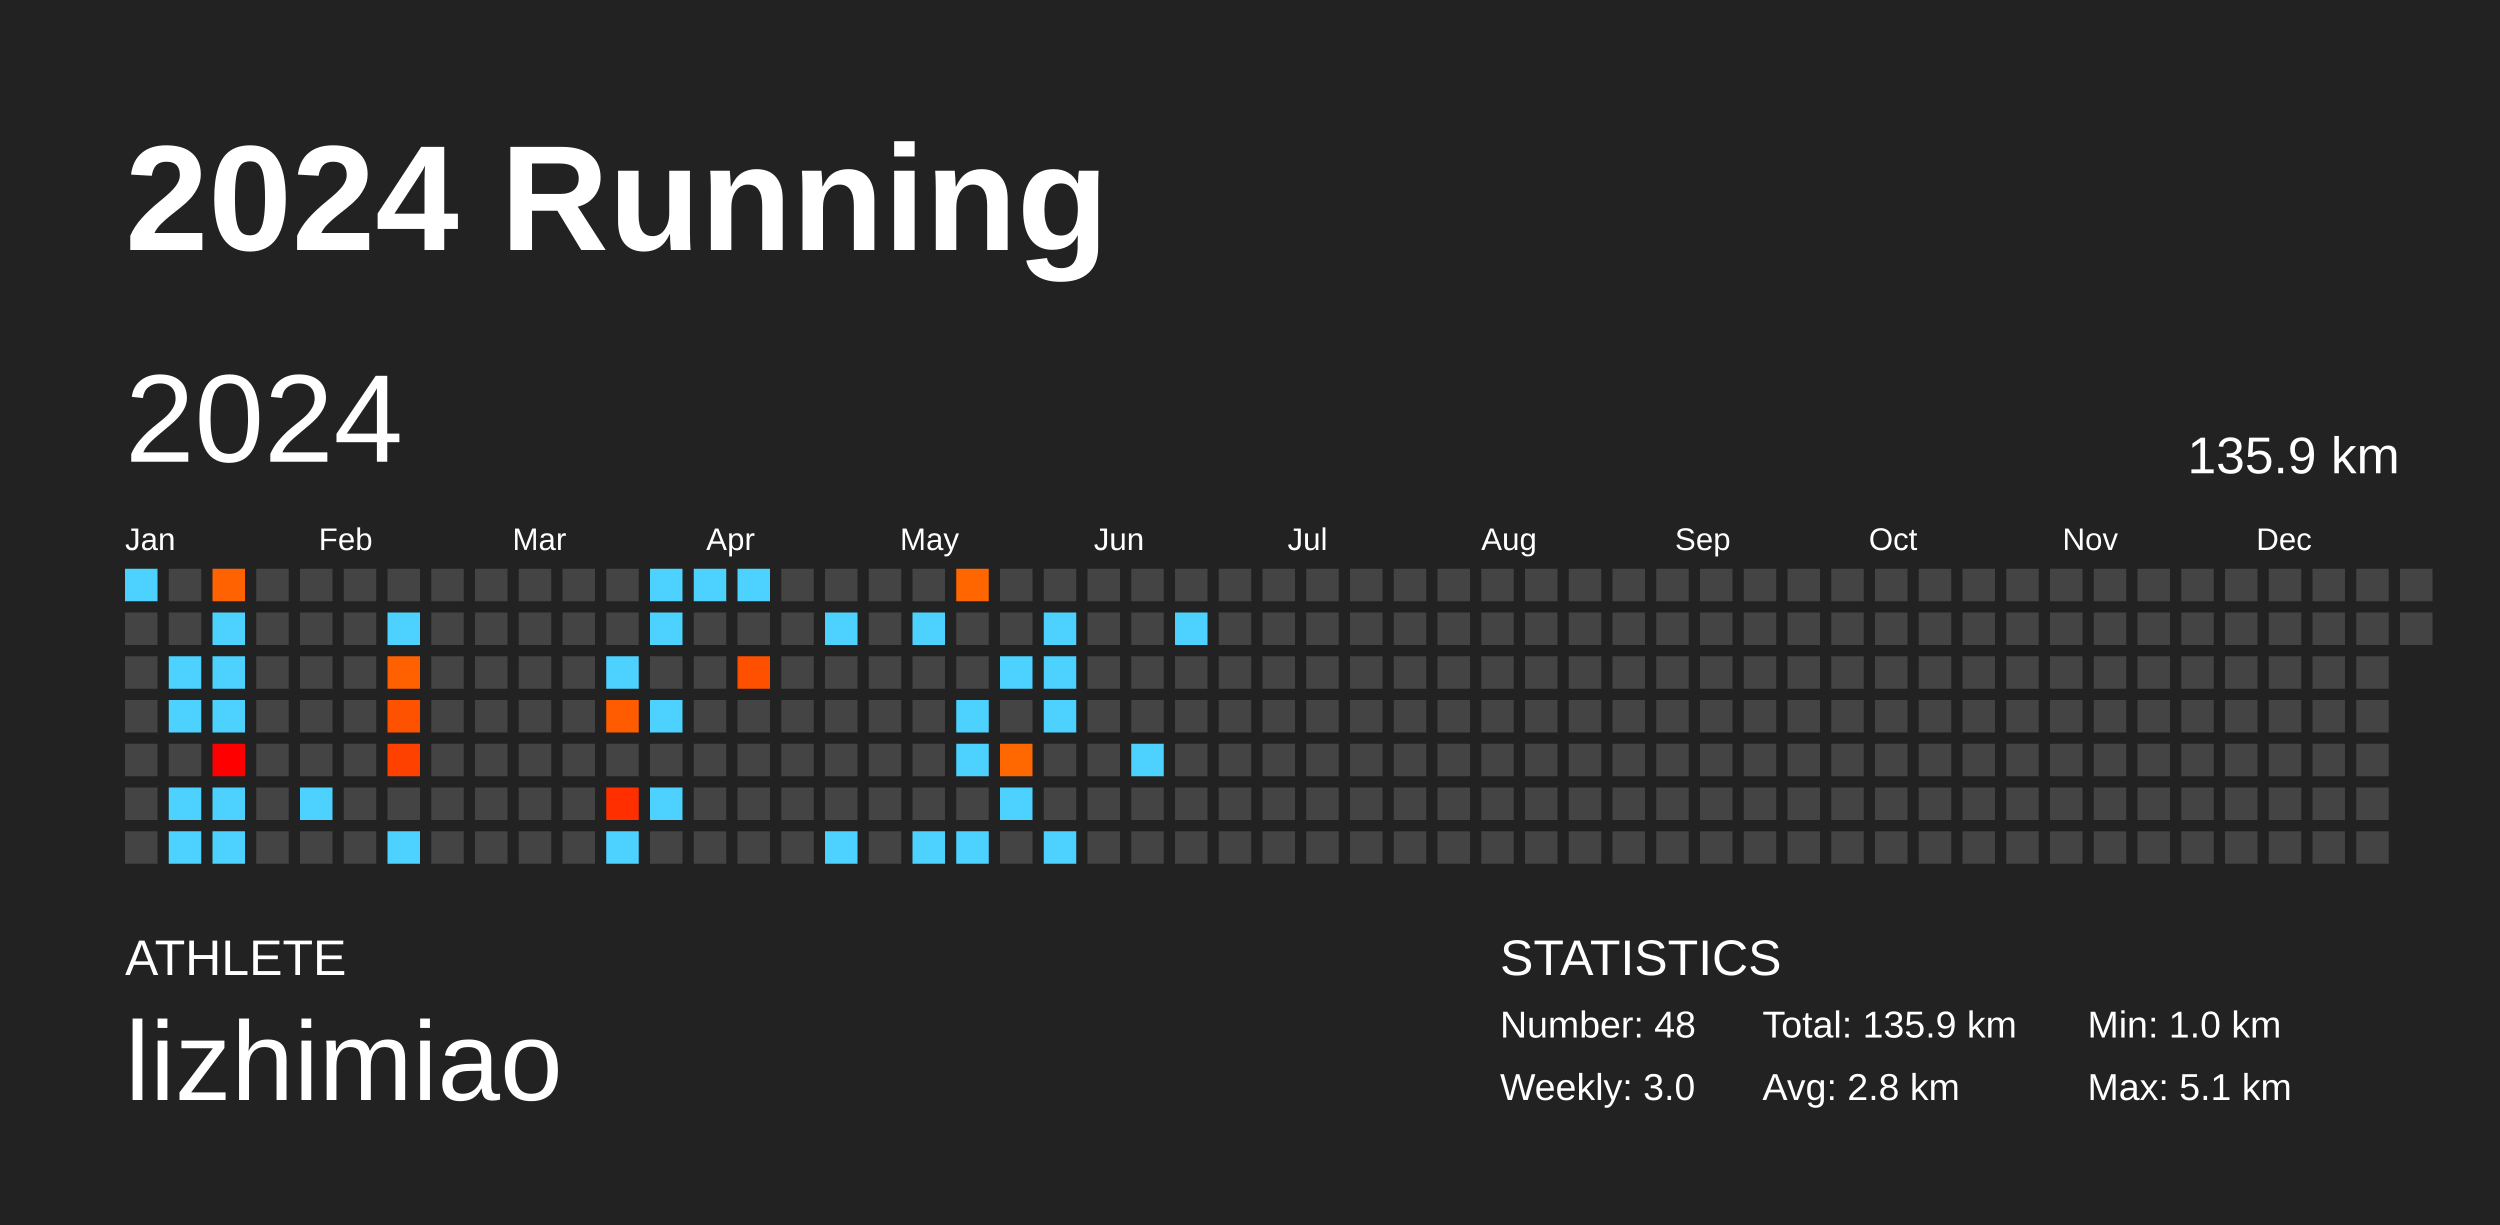
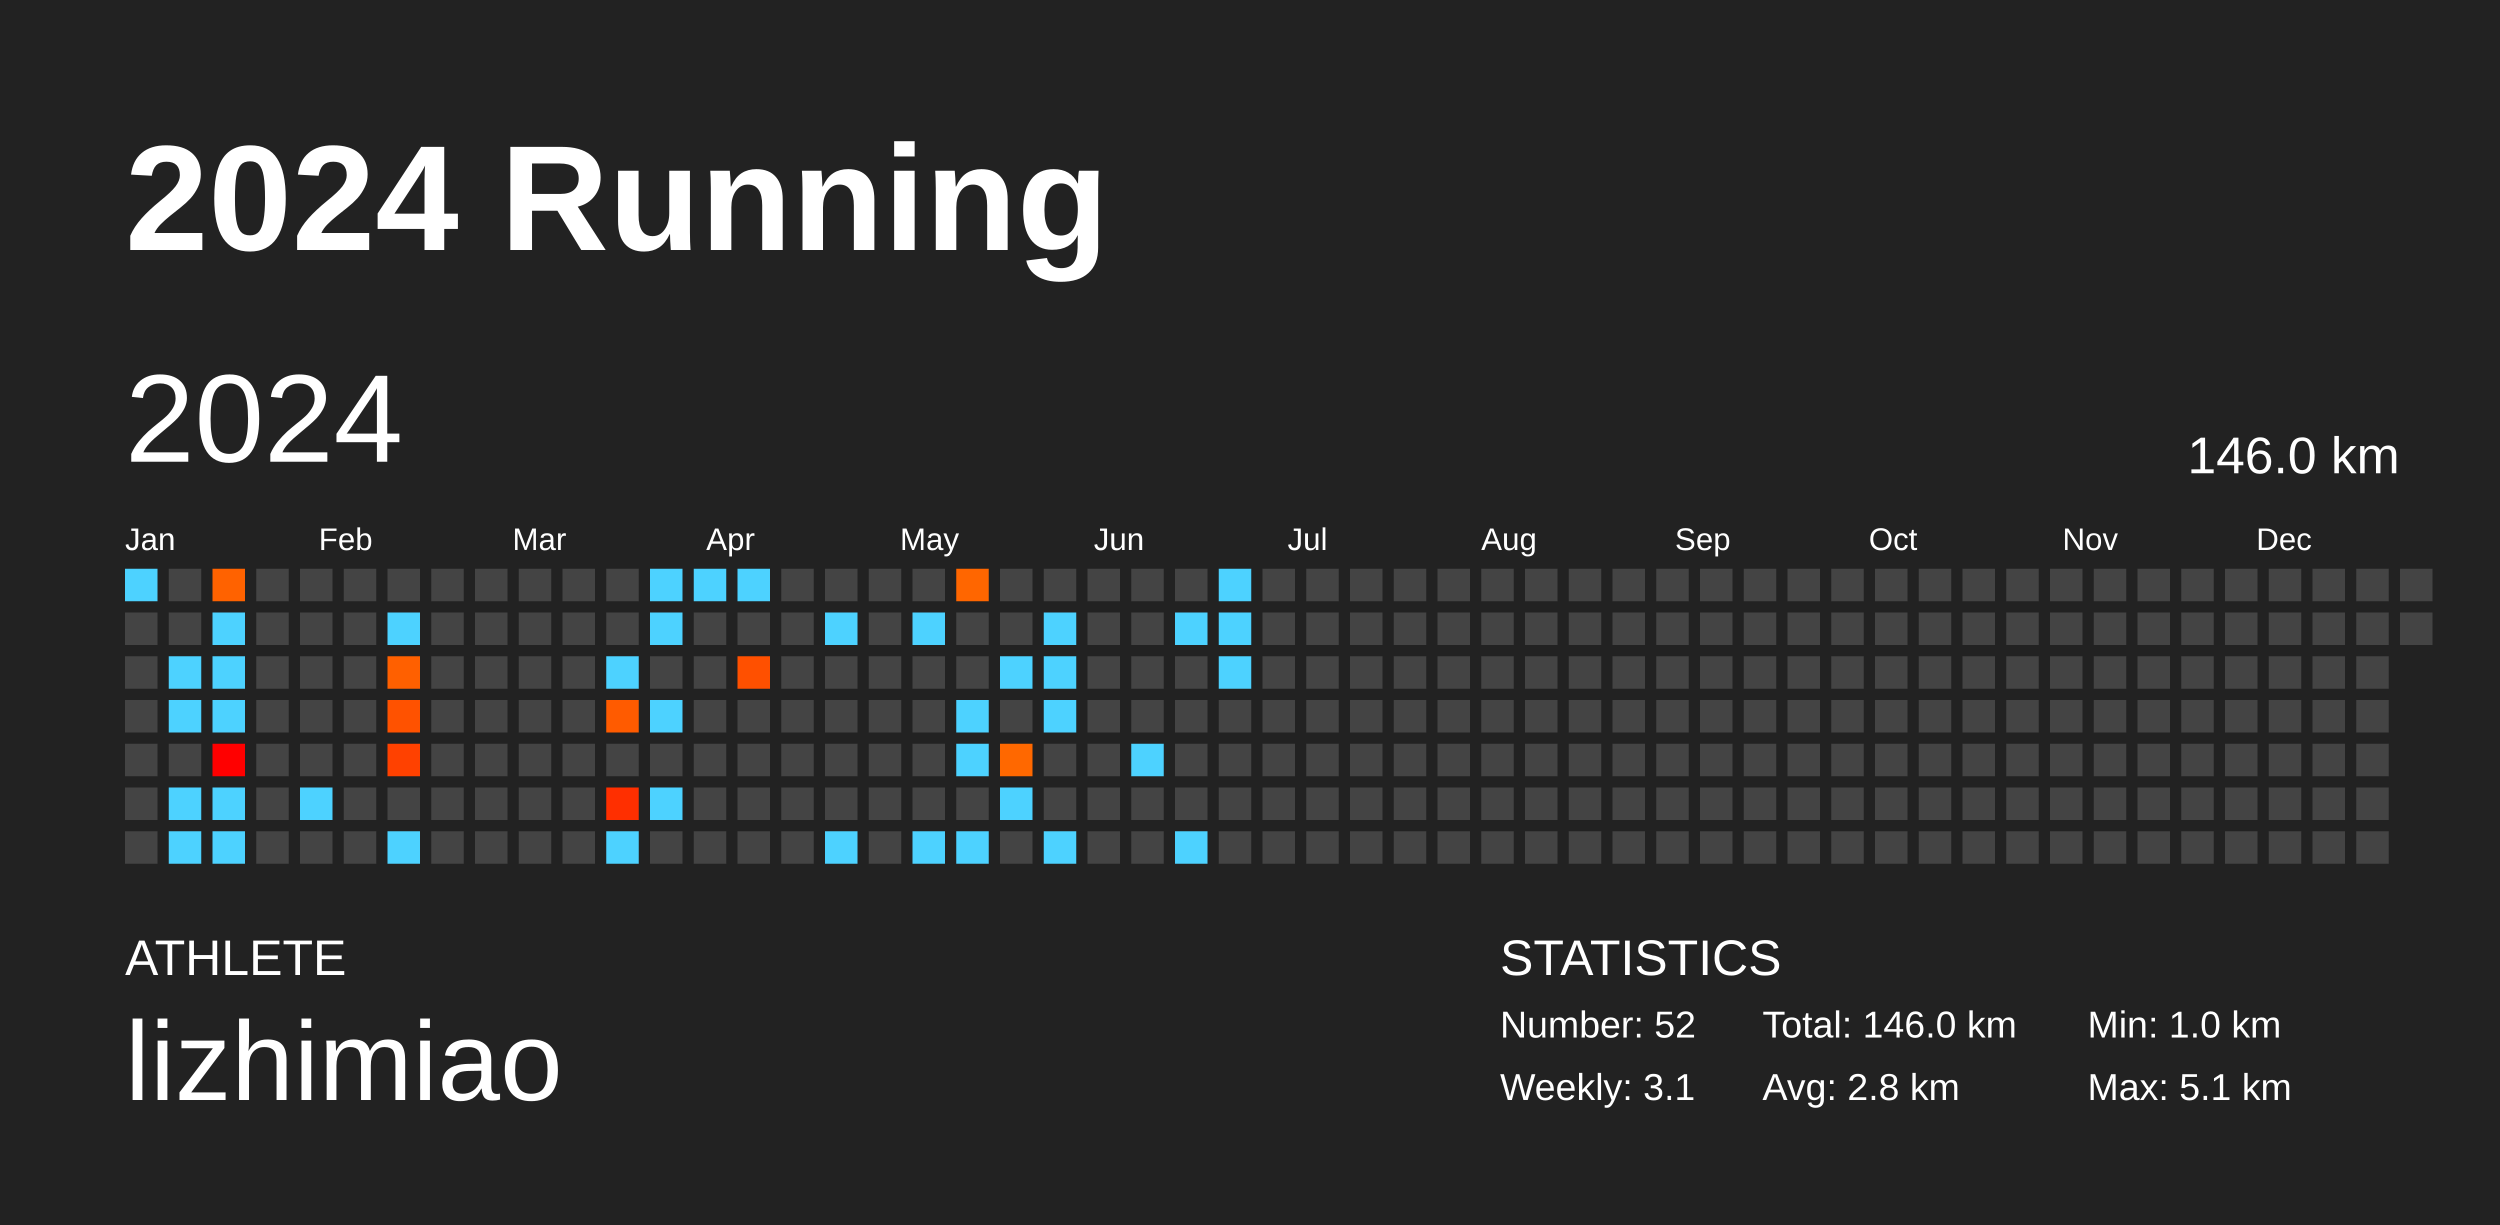
<svg xmlns="http://www.w3.org/2000/svg" baseProfile="full" height="98mm" version="1.1" viewBox="0,0,200,98" width="200mm">
  <defs />
  <rect fill="#222222" height="98" width="200" x="0" y="0" />
  <text fill="#FFFFFF" style="font-size:12px; font-family:Arial; font-weight:bold;" x="10" y="20">2024 Running</text>
  <text fill="#FFFFFF" style="font-size:4px; font-family:Arial" x="10" y="78">ATHLETE</text>
  <text fill="#FFFFFF" style="font-size:9px; font-family:Arial" x="10" y="88">lizhimiao</text>
  <text fill="#FFFFFF" style="font-size:4px; font-family:Arial" x="120" y="78">STATISTICS</text>
-   <text fill="#FFFFFF" style="font-size:3px; font-family:Arial" x="120" y="83">Number: 48</text>
-   <text fill="#FFFFFF" style="font-size:3px; font-family:Arial" x="120" y="88">Weekly: 3.0</text>
-   <text fill="#FFFFFF" style="font-size:3px; font-family:Arial" x="141" y="83">Total: 135.9 km</text>
+   <text fill="#FFFFFF" style="font-size:3px; font-family:Arial" x="120" y="83">Number: 52</text>
+   <text fill="#FFFFFF" style="font-size:3px; font-family:Arial" x="120" y="88">Weekly: 3.1</text>
+   <text fill="#FFFFFF" style="font-size:3px; font-family:Arial" x="141" y="83">Total: 146.0 km</text>
  <text fill="#FFFFFF" style="font-size:3px; font-family:Arial" x="141" y="88">Avg: 2.8 km</text>
  <text fill="#FFFFFF" style="font-size:3px; font-family:Arial" x="167" y="83">Min: 1.0 km</text>
  <text fill="#FFFFFF" style="font-size:3px; font-family:Arial" x="167" y="88">Max: 5.1 km</text>
  <text dominant-baseline="hanging" fill="#FFFFFF" style="font-size:10.0px; font-family:Arial;" x="10" y="30">2024</text>
-   <text dominant-baseline="hanging" fill="#FFFFFF" style="font-size:4.125px; font-family:Arial;" x="175" y="35">135.9 km</text>
+   <text dominant-baseline="hanging" fill="#FFFFFF" style="font-size:4.125px; font-family:Arial;" x="175" y="35">146.0 km</text>
  <text fill="#FFFFFF" style="font-size:2.5px; font-family:Arial" x="10.0" y="44">Jan</text>
  <text fill="#FFFFFF" style="font-size:2.5px; font-family:Arial" x="25.5" y="44">Feb</text>
  <text fill="#FFFFFF" style="font-size:2.5px; font-family:Arial" x="41.0" y="44">Mar</text>
  <text fill="#FFFFFF" style="font-size:2.5px; font-family:Arial" x="56.5" y="44">Apr</text>
  <text fill="#FFFFFF" style="font-size:2.5px; font-family:Arial" x="72.0" y="44">May</text>
  <text fill="#FFFFFF" style="font-size:2.5px; font-family:Arial" x="87.5" y="44">Jun</text>
  <text fill="#FFFFFF" style="font-size:2.5px; font-family:Arial" x="103.0" y="44">Jul</text>
  <text fill="#FFFFFF" style="font-size:2.5px; font-family:Arial" x="118.5" y="44">Aug</text>
  <text fill="#FFFFFF" style="font-size:2.5px; font-family:Arial" x="134.0" y="44">Sep</text>
  <text fill="#FFFFFF" style="font-size:2.5px; font-family:Arial" x="149.5" y="44">Oct</text>
  <text fill="#FFFFFF" style="font-size:2.5px; font-family:Arial" x="165.0" y="44">Nov</text>
  <text fill="#FFFFFF" style="font-size:2.5px; font-family:Arial" x="180.5" y="44">Dec</text>
  <rect fill="#4dd2ff" height="2.6" width="2.6" x="10.0" y="45.5" />
  <rect fill="#444444" height="2.6" width="2.6" x="10.0" y="49.0" />
  <rect fill="#444444" height="2.6" width="2.6" x="10.0" y="52.5" />
  <rect fill="#444444" height="2.6" width="2.6" x="10.0" y="56.0" />
  <rect fill="#444444" height="2.6" width="2.6" x="10.0" y="59.5" />
  <rect fill="#444444" height="2.6" width="2.6" x="10.0" y="63.0" />
  <rect fill="#444444" height="2.6" width="2.6" x="10.0" y="66.5" />
  <rect fill="#444444" height="2.6" width="2.6" x="13.5" y="45.5" />
  <rect fill="#444444" height="2.6" width="2.6" x="13.5" y="49.0" />
  <rect fill="#4dd2ff" height="2.6" width="2.6" x="13.5" y="52.5" />
  <rect fill="#4dd2ff" height="2.6" width="2.6" x="13.5" y="56.0" />
  <rect fill="#444444" height="2.6" width="2.6" x="13.5" y="59.5" />
  <rect fill="#4dd2ff" height="2.6" width="2.6" x="13.5" y="63.0" />
  <rect fill="#4dd2ff" height="2.6" width="2.6" x="13.5" y="66.5" />
  <rect fill="#ff6200" height="2.6" width="2.6" x="17.0" y="45.5" />
  <rect fill="#4dd2ff" height="2.6" width="2.6" x="17.0" y="49.0" />
  <rect fill="#4dd2ff" height="2.6" width="2.6" x="17.0" y="52.5" />
  <rect fill="#4dd2ff" height="2.6" width="2.6" x="17.0" y="56.0" />
  <rect fill="#ff0000" height="2.6" width="2.6" x="17.0" y="59.5" />
  <rect fill="#4dd2ff" height="2.6" width="2.6" x="17.0" y="63.0" />
  <rect fill="#4dd2ff" height="2.6" width="2.6" x="17.0" y="66.5" />
  <rect fill="#444444" height="2.6" width="2.6" x="20.5" y="45.5" />
  <rect fill="#444444" height="2.6" width="2.6" x="20.5" y="49.0" />
  <rect fill="#444444" height="2.6" width="2.6" x="20.5" y="52.5" />
  <rect fill="#444444" height="2.6" width="2.6" x="20.5" y="56.0" />
  <rect fill="#444444" height="2.6" width="2.6" x="20.5" y="59.5" />
  <rect fill="#444444" height="2.6" width="2.6" x="20.5" y="63.0" />
  <rect fill="#444444" height="2.6" width="2.6" x="20.5" y="66.5" />
  <rect fill="#444444" height="2.6" width="2.6" x="24.0" y="45.5" />
  <rect fill="#444444" height="2.6" width="2.6" x="24.0" y="49.0" />
  <rect fill="#444444" height="2.6" width="2.6" x="24.0" y="52.5" />
  <rect fill="#444444" height="2.6" width="2.6" x="24.0" y="56.0" />
  <rect fill="#444444" height="2.6" width="2.6" x="24.0" y="59.5" />
  <rect fill="#4dd2ff" height="2.6" width="2.6" x="24.0" y="63.0" />
  <rect fill="#444444" height="2.6" width="2.6" x="24.0" y="66.5" />
  <rect fill="#444444" height="2.6" width="2.6" x="27.5" y="45.5" />
  <rect fill="#444444" height="2.6" width="2.6" x="27.5" y="49.0" />
  <rect fill="#444444" height="2.6" width="2.6" x="27.5" y="52.5" />
  <rect fill="#444444" height="2.6" width="2.6" x="27.5" y="56.0" />
  <rect fill="#444444" height="2.6" width="2.6" x="27.5" y="59.5" />
  <rect fill="#444444" height="2.6" width="2.6" x="27.5" y="63.0" />
  <rect fill="#444444" height="2.6" width="2.6" x="27.5" y="66.5" />
  <rect fill="#444444" height="2.6" width="2.6" x="31.0" y="45.5" />
  <rect fill="#4dd2ff" height="2.6" width="2.6" x="31.0" y="49.0" />
  <rect fill="#ff6000" height="2.6" width="2.6" x="31.0" y="52.5" />
  <rect fill="#ff5200" height="2.6" width="2.6" x="31.0" y="56.0" />
  <rect fill="#ff4100" height="2.6" width="2.6" x="31.0" y="59.5" />
  <rect fill="#444444" height="2.6" width="2.6" x="31.0" y="63.0" />
  <rect fill="#4dd2ff" height="2.6" width="2.6" x="31.0" y="66.5" />
  <rect fill="#444444" height="2.6" width="2.6" x="34.5" y="45.5" />
  <rect fill="#444444" height="2.6" width="2.6" x="34.5" y="49.0" />
  <rect fill="#444444" height="2.6" width="2.6" x="34.5" y="52.5" />
  <rect fill="#444444" height="2.6" width="2.6" x="34.5" y="56.0" />
  <rect fill="#444444" height="2.6" width="2.6" x="34.5" y="59.5" />
  <rect fill="#444444" height="2.6" width="2.6" x="34.5" y="63.0" />
  <rect fill="#444444" height="2.6" width="2.6" x="34.5" y="66.5" />
  <rect fill="#444444" height="2.6" width="2.6" x="38.0" y="45.5" />
  <rect fill="#444444" height="2.6" width="2.6" x="38.0" y="49.0" />
  <rect fill="#444444" height="2.6" width="2.6" x="38.0" y="52.5" />
  <rect fill="#444444" height="2.6" width="2.6" x="38.0" y="56.0" />
  <rect fill="#444444" height="2.6" width="2.6" x="38.0" y="59.5" />
  <rect fill="#444444" height="2.6" width="2.6" x="38.0" y="63.0" />
  <rect fill="#444444" height="2.6" width="2.6" x="38.0" y="66.5" />
  <rect fill="#444444" height="2.6" width="2.6" x="41.5" y="45.5" />
  <rect fill="#444444" height="2.6" width="2.6" x="41.5" y="49.0" />
  <rect fill="#444444" height="2.6" width="2.6" x="41.5" y="52.5" />
  <rect fill="#444444" height="2.6" width="2.6" x="41.5" y="56.0" />
  <rect fill="#444444" height="2.6" width="2.6" x="41.5" y="59.5" />
  <rect fill="#444444" height="2.6" width="2.6" x="41.5" y="63.0" />
  <rect fill="#444444" height="2.6" width="2.6" x="41.5" y="66.5" />
  <rect fill="#444444" height="2.6" width="2.6" x="45.0" y="45.5" />
  <rect fill="#444444" height="2.6" width="2.6" x="45.0" y="49.0" />
  <rect fill="#444444" height="2.6" width="2.6" x="45.0" y="52.5" />
  <rect fill="#444444" height="2.6" width="2.6" x="45.0" y="56.0" />
  <rect fill="#444444" height="2.6" width="2.6" x="45.0" y="59.5" />
  <rect fill="#444444" height="2.6" width="2.6" x="45.0" y="63.0" />
  <rect fill="#444444" height="2.6" width="2.6" x="45.0" y="66.5" />
  <rect fill="#444444" height="2.6" width="2.6" x="48.5" y="45.5" />
  <rect fill="#444444" height="2.6" width="2.6" x="48.5" y="49.0" />
  <rect fill="#4dd2ff" height="2.6" width="2.6" x="48.5" y="52.5" />
  <rect fill="#ff5b00" height="2.6" width="2.6" x="48.5" y="56.0" />
  <rect fill="#444444" height="2.6" width="2.6" x="48.5" y="59.5" />
  <rect fill="#ff2f00" height="2.6" width="2.6" x="48.5" y="63.0" />
  <rect fill="#4dd2ff" height="2.6" width="2.6" x="48.5" y="66.5" />
  <rect fill="#4dd2ff" height="2.6" width="2.6" x="52.0" y="45.5" />
  <rect fill="#4dd2ff" height="2.6" width="2.6" x="52.0" y="49.0" />
  <rect fill="#444444" height="2.6" width="2.6" x="52.0" y="52.5" />
  <rect fill="#4dd2ff" height="2.6" width="2.6" x="52.0" y="56.0" />
  <rect fill="#444444" height="2.6" width="2.6" x="52.0" y="59.5" />
  <rect fill="#4dd2ff" height="2.6" width="2.6" x="52.0" y="63.0" />
  <rect fill="#444444" height="2.6" width="2.6" x="52.0" y="66.5" />
  <rect fill="#4dd2ff" height="2.6" width="2.6" x="55.5" y="45.5" />
  <rect fill="#444444" height="2.6" width="2.6" x="55.5" y="49.0" />
  <rect fill="#444444" height="2.6" width="2.6" x="55.5" y="52.5" />
  <rect fill="#444444" height="2.6" width="2.6" x="55.5" y="56.0" />
  <rect fill="#444444" height="2.6" width="2.6" x="55.5" y="59.5" />
  <rect fill="#444444" height="2.6" width="2.6" x="55.5" y="63.0" />
  <rect fill="#444444" height="2.6" width="2.6" x="55.5" y="66.5" />
  <rect fill="#4dd2ff" height="2.6" width="2.6" x="59.0" y="45.5" />
  <rect fill="#444444" height="2.6" width="2.6" x="59.0" y="49.0" />
  <rect fill="#ff5000" height="2.6" width="2.6" x="59.0" y="52.5" />
  <rect fill="#444444" height="2.6" width="2.6" x="59.0" y="56.0" />
  <rect fill="#444444" height="2.6" width="2.6" x="59.0" y="59.5" />
  <rect fill="#444444" height="2.6" width="2.6" x="59.0" y="63.0" />
  <rect fill="#444444" height="2.6" width="2.6" x="59.0" y="66.5" />
  <rect fill="#444444" height="2.6" width="2.6" x="62.5" y="45.5" />
  <rect fill="#444444" height="2.6" width="2.6" x="62.5" y="49.0" />
  <rect fill="#444444" height="2.6" width="2.6" x="62.5" y="52.5" />
  <rect fill="#444444" height="2.6" width="2.6" x="62.5" y="56.0" />
  <rect fill="#444444" height="2.6" width="2.6" x="62.5" y="59.5" />
  <rect fill="#444444" height="2.6" width="2.6" x="62.5" y="63.0" />
  <rect fill="#444444" height="2.6" width="2.6" x="62.5" y="66.5" />
  <rect fill="#444444" height="2.6" width="2.6" x="66.0" y="45.5" />
  <rect fill="#4dd2ff" height="2.6" width="2.6" x="66.0" y="49.0" />
  <rect fill="#444444" height="2.6" width="2.6" x="66.0" y="52.5" />
  <rect fill="#444444" height="2.6" width="2.6" x="66.0" y="56.0" />
  <rect fill="#444444" height="2.6" width="2.6" x="66.0" y="59.5" />
  <rect fill="#444444" height="2.6" width="2.6" x="66.0" y="63.0" />
  <rect fill="#4dd2ff" height="2.6" width="2.6" x="66.0" y="66.5" />
  <rect fill="#444444" height="2.6" width="2.6" x="69.5" y="45.5" />
  <rect fill="#444444" height="2.6" width="2.6" x="69.5" y="49.0" />
  <rect fill="#444444" height="2.6" width="2.6" x="69.5" y="52.5" />
  <rect fill="#444444" height="2.6" width="2.6" x="69.5" y="56.0" />
  <rect fill="#444444" height="2.6" width="2.6" x="69.5" y="59.5" />
  <rect fill="#444444" height="2.6" width="2.6" x="69.5" y="63.0" />
  <rect fill="#444444" height="2.6" width="2.6" x="69.5" y="66.5" />
  <rect fill="#444444" height="2.6" width="2.6" x="73.0" y="45.5" />
  <rect fill="#4dd2ff" height="2.6" width="2.6" x="73.0" y="49.0" />
  <rect fill="#444444" height="2.6" width="2.6" x="73.0" y="52.5" />
  <rect fill="#444444" height="2.6" width="2.6" x="73.0" y="56.0" />
  <rect fill="#444444" height="2.6" width="2.6" x="73.0" y="59.5" />
  <rect fill="#444444" height="2.6" width="2.6" x="73.0" y="63.0" />
  <rect fill="#4dd2ff" height="2.6" width="2.6" x="73.0" y="66.5" />
  <rect fill="#ff6600" height="2.6" width="2.6" x="76.5" y="45.5" />
  <rect fill="#444444" height="2.6" width="2.6" x="76.5" y="49.0" />
  <rect fill="#444444" height="2.6" width="2.6" x="76.5" y="52.5" />
  <rect fill="#4dd2ff" height="2.6" width="2.6" x="76.5" y="56.0" />
  <rect fill="#4dd2ff" height="2.6" width="2.6" x="76.5" y="59.5" />
  <rect fill="#444444" height="2.6" width="2.6" x="76.5" y="63.0" />
  <rect fill="#4dd2ff" height="2.6" width="2.6" x="76.5" y="66.5" />
  <rect fill="#444444" height="2.6" width="2.6" x="80.0" y="45.5" />
  <rect fill="#444444" height="2.6" width="2.6" x="80.0" y="49.0" />
  <rect fill="#4dd2ff" height="2.6" width="2.6" x="80.0" y="52.5" />
  <rect fill="#444444" height="2.6" width="2.6" x="80.0" y="56.0" />
  <rect fill="#ff6800" height="2.6" width="2.6" x="80.0" y="59.5" />
  <rect fill="#4dd2ff" height="2.6" width="2.6" x="80.0" y="63.0" />
  <rect fill="#444444" height="2.6" width="2.6" x="80.0" y="66.5" />
  <rect fill="#444444" height="2.6" width="2.6" x="83.5" y="45.5" />
  <rect fill="#4dd2ff" height="2.6" width="2.6" x="83.5" y="49.0" />
  <rect fill="#4dd2ff" height="2.6" width="2.6" x="83.5" y="52.5" />
  <rect fill="#4dd2ff" height="2.6" width="2.6" x="83.5" y="56.0" />
  <rect fill="#444444" height="2.6" width="2.6" x="83.5" y="59.5" />
  <rect fill="#444444" height="2.6" width="2.6" x="83.5" y="63.0" />
  <rect fill="#4dd2ff" height="2.6" width="2.6" x="83.5" y="66.5" />
  <rect fill="#444444" height="2.6" width="2.6" x="87.0" y="45.5" />
  <rect fill="#444444" height="2.6" width="2.6" x="87.0" y="49.0" />
  <rect fill="#444444" height="2.6" width="2.6" x="87.0" y="52.5" />
  <rect fill="#444444" height="2.6" width="2.6" x="87.0" y="56.0" />
  <rect fill="#444444" height="2.6" width="2.6" x="87.0" y="59.5" />
  <rect fill="#444444" height="2.6" width="2.6" x="87.0" y="63.0" />
  <rect fill="#444444" height="2.6" width="2.6" x="87.0" y="66.5" />
  <rect fill="#444444" height="2.6" width="2.6" x="90.5" y="45.5" />
  <rect fill="#444444" height="2.6" width="2.6" x="90.5" y="49.0" />
  <rect fill="#444444" height="2.6" width="2.6" x="90.5" y="52.5" />
  <rect fill="#444444" height="2.6" width="2.6" x="90.5" y="56.0" />
  <rect fill="#4dd2ff" height="2.6" width="2.6" x="90.5" y="59.5" />
  <rect fill="#444444" height="2.6" width="2.6" x="90.5" y="63.0" />
  <rect fill="#444444" height="2.6" width="2.6" x="90.5" y="66.5" />
  <rect fill="#444444" height="2.6" width="2.6" x="94.0" y="45.5" />
  <rect fill="#4dd2ff" height="2.6" width="2.6" x="94.0" y="49.0" />
  <rect fill="#444444" height="2.6" width="2.6" x="94.0" y="52.5" />
  <rect fill="#444444" height="2.6" width="2.6" x="94.0" y="56.0" />
  <rect fill="#444444" height="2.6" width="2.6" x="94.0" y="59.5" />
  <rect fill="#444444" height="2.6" width="2.6" x="94.0" y="63.0" />
-   <rect fill="#444444" height="2.6" width="2.6" x="94.0" y="66.5" />
-   <rect fill="#444444" height="2.6" width="2.6" x="97.5" y="45.5" />
-   <rect fill="#444444" height="2.6" width="2.6" x="97.5" y="49.0" />
-   <rect fill="#444444" height="2.6" width="2.6" x="97.5" y="52.5" />
+   <rect fill="#4dd2ff" height="2.6" width="2.6" x="94.0" y="66.5" />
+   <rect fill="#4dd2ff" height="2.6" width="2.6" x="97.5" y="45.5" />
+   <rect fill="#4dd2ff" height="2.6" width="2.6" x="97.5" y="49.0" />
+   <rect fill="#4dd2ff" height="2.6" width="2.6" x="97.5" y="52.5" />
  <rect fill="#444444" height="2.6" width="2.6" x="97.5" y="56.0" />
  <rect fill="#444444" height="2.6" width="2.6" x="97.5" y="59.5" />
  <rect fill="#444444" height="2.6" width="2.6" x="97.5" y="63.0" />
  <rect fill="#444444" height="2.6" width="2.6" x="97.5" y="66.5" />
  <rect fill="#444444" height="2.6" width="2.6" x="101.0" y="45.5" />
  <rect fill="#444444" height="2.6" width="2.6" x="101.0" y="49.0" />
  <rect fill="#444444" height="2.6" width="2.6" x="101.0" y="52.5" />
  <rect fill="#444444" height="2.6" width="2.6" x="101.0" y="56.0" />
  <rect fill="#444444" height="2.6" width="2.6" x="101.0" y="59.5" />
  <rect fill="#444444" height="2.6" width="2.6" x="101.0" y="63.0" />
  <rect fill="#444444" height="2.6" width="2.6" x="101.0" y="66.5" />
  <rect fill="#444444" height="2.6" width="2.6" x="104.5" y="45.5" />
  <rect fill="#444444" height="2.6" width="2.6" x="104.5" y="49.0" />
  <rect fill="#444444" height="2.6" width="2.6" x="104.5" y="52.5" />
  <rect fill="#444444" height="2.6" width="2.6" x="104.5" y="56.0" />
  <rect fill="#444444" height="2.6" width="2.6" x="104.5" y="59.5" />
  <rect fill="#444444" height="2.6" width="2.6" x="104.5" y="63.0" />
  <rect fill="#444444" height="2.6" width="2.6" x="104.5" y="66.5" />
  <rect fill="#444444" height="2.6" width="2.6" x="108.0" y="45.5" />
  <rect fill="#444444" height="2.6" width="2.6" x="108.0" y="49.0" />
  <rect fill="#444444" height="2.6" width="2.6" x="108.0" y="52.5" />
  <rect fill="#444444" height="2.6" width="2.6" x="108.0" y="56.0" />
  <rect fill="#444444" height="2.6" width="2.6" x="108.0" y="59.5" />
  <rect fill="#444444" height="2.6" width="2.6" x="108.0" y="63.0" />
  <rect fill="#444444" height="2.6" width="2.6" x="108.0" y="66.5" />
  <rect fill="#444444" height="2.6" width="2.6" x="111.5" y="45.5" />
  <rect fill="#444444" height="2.6" width="2.6" x="111.5" y="49.0" />
  <rect fill="#444444" height="2.6" width="2.6" x="111.5" y="52.5" />
  <rect fill="#444444" height="2.6" width="2.6" x="111.5" y="56.0" />
  <rect fill="#444444" height="2.6" width="2.6" x="111.5" y="59.5" />
  <rect fill="#444444" height="2.6" width="2.6" x="111.5" y="63.0" />
  <rect fill="#444444" height="2.6" width="2.6" x="111.5" y="66.5" />
  <rect fill="#444444" height="2.6" width="2.6" x="115.0" y="45.5" />
  <rect fill="#444444" height="2.6" width="2.6" x="115.0" y="49.0" />
  <rect fill="#444444" height="2.6" width="2.6" x="115.0" y="52.5" />
  <rect fill="#444444" height="2.6" width="2.6" x="115.0" y="56.0" />
  <rect fill="#444444" height="2.6" width="2.6" x="115.0" y="59.5" />
  <rect fill="#444444" height="2.6" width="2.6" x="115.0" y="63.0" />
  <rect fill="#444444" height="2.6" width="2.6" x="115.0" y="66.5" />
  <rect fill="#444444" height="2.6" width="2.6" x="118.5" y="45.5" />
  <rect fill="#444444" height="2.6" width="2.6" x="118.5" y="49.0" />
  <rect fill="#444444" height="2.6" width="2.6" x="118.5" y="52.5" />
  <rect fill="#444444" height="2.6" width="2.6" x="118.5" y="56.0" />
  <rect fill="#444444" height="2.6" width="2.6" x="118.5" y="59.5" />
  <rect fill="#444444" height="2.6" width="2.6" x="118.5" y="63.0" />
  <rect fill="#444444" height="2.6" width="2.6" x="118.5" y="66.5" />
  <rect fill="#444444" height="2.6" width="2.6" x="122.0" y="45.5" />
  <rect fill="#444444" height="2.6" width="2.6" x="122.0" y="49.0" />
  <rect fill="#444444" height="2.6" width="2.6" x="122.0" y="52.5" />
  <rect fill="#444444" height="2.6" width="2.6" x="122.0" y="56.0" />
  <rect fill="#444444" height="2.6" width="2.6" x="122.0" y="59.5" />
  <rect fill="#444444" height="2.6" width="2.6" x="122.0" y="63.0" />
  <rect fill="#444444" height="2.6" width="2.6" x="122.0" y="66.5" />
  <rect fill="#444444" height="2.6" width="2.6" x="125.5" y="45.5" />
  <rect fill="#444444" height="2.6" width="2.6" x="125.5" y="49.0" />
  <rect fill="#444444" height="2.6" width="2.6" x="125.5" y="52.5" />
  <rect fill="#444444" height="2.6" width="2.6" x="125.5" y="56.0" />
  <rect fill="#444444" height="2.6" width="2.6" x="125.5" y="59.5" />
  <rect fill="#444444" height="2.6" width="2.6" x="125.5" y="63.0" />
  <rect fill="#444444" height="2.6" width="2.6" x="125.5" y="66.5" />
  <rect fill="#444444" height="2.6" width="2.6" x="129.0" y="45.5" />
  <rect fill="#444444" height="2.6" width="2.6" x="129.0" y="49.0" />
  <rect fill="#444444" height="2.6" width="2.6" x="129.0" y="52.5" />
  <rect fill="#444444" height="2.6" width="2.6" x="129.0" y="56.0" />
  <rect fill="#444444" height="2.6" width="2.6" x="129.0" y="59.5" />
  <rect fill="#444444" height="2.6" width="2.6" x="129.0" y="63.0" />
  <rect fill="#444444" height="2.6" width="2.6" x="129.0" y="66.5" />
  <rect fill="#444444" height="2.6" width="2.6" x="132.5" y="45.5" />
  <rect fill="#444444" height="2.6" width="2.6" x="132.5" y="49.0" />
  <rect fill="#444444" height="2.6" width="2.6" x="132.5" y="52.5" />
  <rect fill="#444444" height="2.6" width="2.6" x="132.5" y="56.0" />
  <rect fill="#444444" height="2.6" width="2.6" x="132.5" y="59.5" />
  <rect fill="#444444" height="2.6" width="2.6" x="132.5" y="63.0" />
  <rect fill="#444444" height="2.6" width="2.6" x="132.5" y="66.5" />
  <rect fill="#444444" height="2.6" width="2.6" x="136.0" y="45.5" />
  <rect fill="#444444" height="2.6" width="2.6" x="136.0" y="49.0" />
  <rect fill="#444444" height="2.6" width="2.6" x="136.0" y="52.5" />
  <rect fill="#444444" height="2.6" width="2.6" x="136.0" y="56.0" />
  <rect fill="#444444" height="2.6" width="2.6" x="136.0" y="59.5" />
  <rect fill="#444444" height="2.6" width="2.6" x="136.0" y="63.0" />
  <rect fill="#444444" height="2.6" width="2.6" x="136.0" y="66.5" />
  <rect fill="#444444" height="2.6" width="2.6" x="139.5" y="45.5" />
  <rect fill="#444444" height="2.6" width="2.6" x="139.5" y="49.0" />
  <rect fill="#444444" height="2.6" width="2.6" x="139.5" y="52.5" />
  <rect fill="#444444" height="2.6" width="2.6" x="139.5" y="56.0" />
  <rect fill="#444444" height="2.6" width="2.6" x="139.5" y="59.5" />
  <rect fill="#444444" height="2.6" width="2.6" x="139.5" y="63.0" />
  <rect fill="#444444" height="2.6" width="2.6" x="139.5" y="66.5" />
  <rect fill="#444444" height="2.6" width="2.6" x="143.0" y="45.5" />
  <rect fill="#444444" height="2.6" width="2.6" x="143.0" y="49.0" />
  <rect fill="#444444" height="2.6" width="2.6" x="143.0" y="52.5" />
  <rect fill="#444444" height="2.6" width="2.6" x="143.0" y="56.0" />
  <rect fill="#444444" height="2.6" width="2.6" x="143.0" y="59.5" />
  <rect fill="#444444" height="2.6" width="2.6" x="143.0" y="63.0" />
  <rect fill="#444444" height="2.6" width="2.6" x="143.0" y="66.5" />
  <rect fill="#444444" height="2.6" width="2.6" x="146.5" y="45.5" />
  <rect fill="#444444" height="2.6" width="2.6" x="146.5" y="49.0" />
  <rect fill="#444444" height="2.6" width="2.6" x="146.5" y="52.5" />
  <rect fill="#444444" height="2.6" width="2.6" x="146.5" y="56.0" />
  <rect fill="#444444" height="2.6" width="2.6" x="146.5" y="59.5" />
  <rect fill="#444444" height="2.6" width="2.6" x="146.5" y="63.0" />
  <rect fill="#444444" height="2.6" width="2.6" x="146.5" y="66.5" />
  <rect fill="#444444" height="2.6" width="2.6" x="150.0" y="45.5" />
  <rect fill="#444444" height="2.6" width="2.6" x="150.0" y="49.0" />
  <rect fill="#444444" height="2.6" width="2.6" x="150.0" y="52.5" />
  <rect fill="#444444" height="2.6" width="2.6" x="150.0" y="56.0" />
  <rect fill="#444444" height="2.6" width="2.6" x="150.0" y="59.5" />
  <rect fill="#444444" height="2.6" width="2.6" x="150.0" y="63.0" />
  <rect fill="#444444" height="2.6" width="2.6" x="150.0" y="66.5" />
  <rect fill="#444444" height="2.6" width="2.6" x="153.5" y="45.5" />
  <rect fill="#444444" height="2.6" width="2.6" x="153.5" y="49.0" />
  <rect fill="#444444" height="2.6" width="2.6" x="153.5" y="52.5" />
  <rect fill="#444444" height="2.6" width="2.6" x="153.5" y="56.0" />
  <rect fill="#444444" height="2.6" width="2.6" x="153.5" y="59.5" />
  <rect fill="#444444" height="2.6" width="2.6" x="153.5" y="63.0" />
  <rect fill="#444444" height="2.6" width="2.6" x="153.5" y="66.5" />
  <rect fill="#444444" height="2.6" width="2.6" x="157.0" y="45.5" />
  <rect fill="#444444" height="2.6" width="2.6" x="157.0" y="49.0" />
  <rect fill="#444444" height="2.6" width="2.6" x="157.0" y="52.5" />
  <rect fill="#444444" height="2.6" width="2.6" x="157.0" y="56.0" />
  <rect fill="#444444" height="2.6" width="2.6" x="157.0" y="59.5" />
  <rect fill="#444444" height="2.6" width="2.6" x="157.0" y="63.0" />
  <rect fill="#444444" height="2.6" width="2.6" x="157.0" y="66.5" />
  <rect fill="#444444" height="2.6" width="2.6" x="160.5" y="45.5" />
  <rect fill="#444444" height="2.6" width="2.6" x="160.5" y="49.0" />
  <rect fill="#444444" height="2.6" width="2.6" x="160.5" y="52.5" />
  <rect fill="#444444" height="2.6" width="2.6" x="160.5" y="56.0" />
  <rect fill="#444444" height="2.6" width="2.6" x="160.5" y="59.5" />
  <rect fill="#444444" height="2.6" width="2.6" x="160.5" y="63.0" />
  <rect fill="#444444" height="2.6" width="2.6" x="160.5" y="66.5" />
  <rect fill="#444444" height="2.6" width="2.6" x="164.0" y="45.5" />
  <rect fill="#444444" height="2.6" width="2.6" x="164.0" y="49.0" />
  <rect fill="#444444" height="2.6" width="2.6" x="164.0" y="52.5" />
  <rect fill="#444444" height="2.6" width="2.6" x="164.0" y="56.0" />
  <rect fill="#444444" height="2.6" width="2.6" x="164.0" y="59.5" />
  <rect fill="#444444" height="2.6" width="2.6" x="164.0" y="63.0" />
  <rect fill="#444444" height="2.6" width="2.6" x="164.0" y="66.5" />
  <rect fill="#444444" height="2.6" width="2.6" x="167.5" y="45.5" />
  <rect fill="#444444" height="2.6" width="2.6" x="167.5" y="49.0" />
  <rect fill="#444444" height="2.6" width="2.6" x="167.5" y="52.5" />
  <rect fill="#444444" height="2.6" width="2.6" x="167.5" y="56.0" />
  <rect fill="#444444" height="2.6" width="2.6" x="167.5" y="59.5" />
  <rect fill="#444444" height="2.6" width="2.6" x="167.5" y="63.0" />
  <rect fill="#444444" height="2.6" width="2.6" x="167.5" y="66.5" />
  <rect fill="#444444" height="2.6" width="2.6" x="171.0" y="45.5" />
  <rect fill="#444444" height="2.6" width="2.6" x="171.0" y="49.0" />
  <rect fill="#444444" height="2.6" width="2.6" x="171.0" y="52.5" />
  <rect fill="#444444" height="2.6" width="2.6" x="171.0" y="56.0" />
  <rect fill="#444444" height="2.6" width="2.6" x="171.0" y="59.5" />
  <rect fill="#444444" height="2.6" width="2.6" x="171.0" y="63.0" />
  <rect fill="#444444" height="2.6" width="2.6" x="171.0" y="66.5" />
  <rect fill="#444444" height="2.6" width="2.6" x="174.5" y="45.5" />
  <rect fill="#444444" height="2.6" width="2.6" x="174.5" y="49.0" />
  <rect fill="#444444" height="2.6" width="2.6" x="174.5" y="52.5" />
  <rect fill="#444444" height="2.6" width="2.6" x="174.5" y="56.0" />
  <rect fill="#444444" height="2.6" width="2.6" x="174.5" y="59.5" />
  <rect fill="#444444" height="2.6" width="2.6" x="174.5" y="63.0" />
  <rect fill="#444444" height="2.6" width="2.6" x="174.5" y="66.5" />
  <rect fill="#444444" height="2.6" width="2.6" x="178.0" y="45.5" />
  <rect fill="#444444" height="2.6" width="2.6" x="178.0" y="49.0" />
  <rect fill="#444444" height="2.6" width="2.6" x="178.0" y="52.5" />
  <rect fill="#444444" height="2.6" width="2.6" x="178.0" y="56.0" />
  <rect fill="#444444" height="2.6" width="2.6" x="178.0" y="59.5" />
  <rect fill="#444444" height="2.6" width="2.6" x="178.0" y="63.0" />
  <rect fill="#444444" height="2.6" width="2.6" x="178.0" y="66.5" />
  <rect fill="#444444" height="2.6" width="2.6" x="181.5" y="45.5" />
  <rect fill="#444444" height="2.6" width="2.6" x="181.5" y="49.0" />
  <rect fill="#444444" height="2.6" width="2.6" x="181.5" y="52.5" />
  <rect fill="#444444" height="2.6" width="2.6" x="181.5" y="56.0" />
  <rect fill="#444444" height="2.6" width="2.6" x="181.5" y="59.5" />
  <rect fill="#444444" height="2.6" width="2.6" x="181.5" y="63.0" />
  <rect fill="#444444" height="2.6" width="2.6" x="181.5" y="66.5" />
  <rect fill="#444444" height="2.6" width="2.6" x="185.0" y="45.5" />
  <rect fill="#444444" height="2.6" width="2.6" x="185.0" y="49.0" />
  <rect fill="#444444" height="2.6" width="2.6" x="185.0" y="52.5" />
  <rect fill="#444444" height="2.6" width="2.6" x="185.0" y="56.0" />
  <rect fill="#444444" height="2.6" width="2.6" x="185.0" y="59.5" />
  <rect fill="#444444" height="2.6" width="2.6" x="185.0" y="63.0" />
  <rect fill="#444444" height="2.6" width="2.6" x="185.0" y="66.5" />
  <rect fill="#444444" height="2.6" width="2.6" x="188.5" y="45.5" />
  <rect fill="#444444" height="2.6" width="2.6" x="188.5" y="49.0" />
  <rect fill="#444444" height="2.6" width="2.6" x="188.5" y="52.5" />
  <rect fill="#444444" height="2.6" width="2.6" x="188.5" y="56.0" />
  <rect fill="#444444" height="2.6" width="2.6" x="188.5" y="59.5" />
  <rect fill="#444444" height="2.6" width="2.6" x="188.5" y="63.0" />
  <rect fill="#444444" height="2.6" width="2.6" x="188.5" y="66.5" />
  <rect fill="#444444" height="2.6" width="2.6" x="192.0" y="45.5" />
  <rect fill="#444444" height="2.6" width="2.6" x="192.0" y="49.0" />
</svg>
